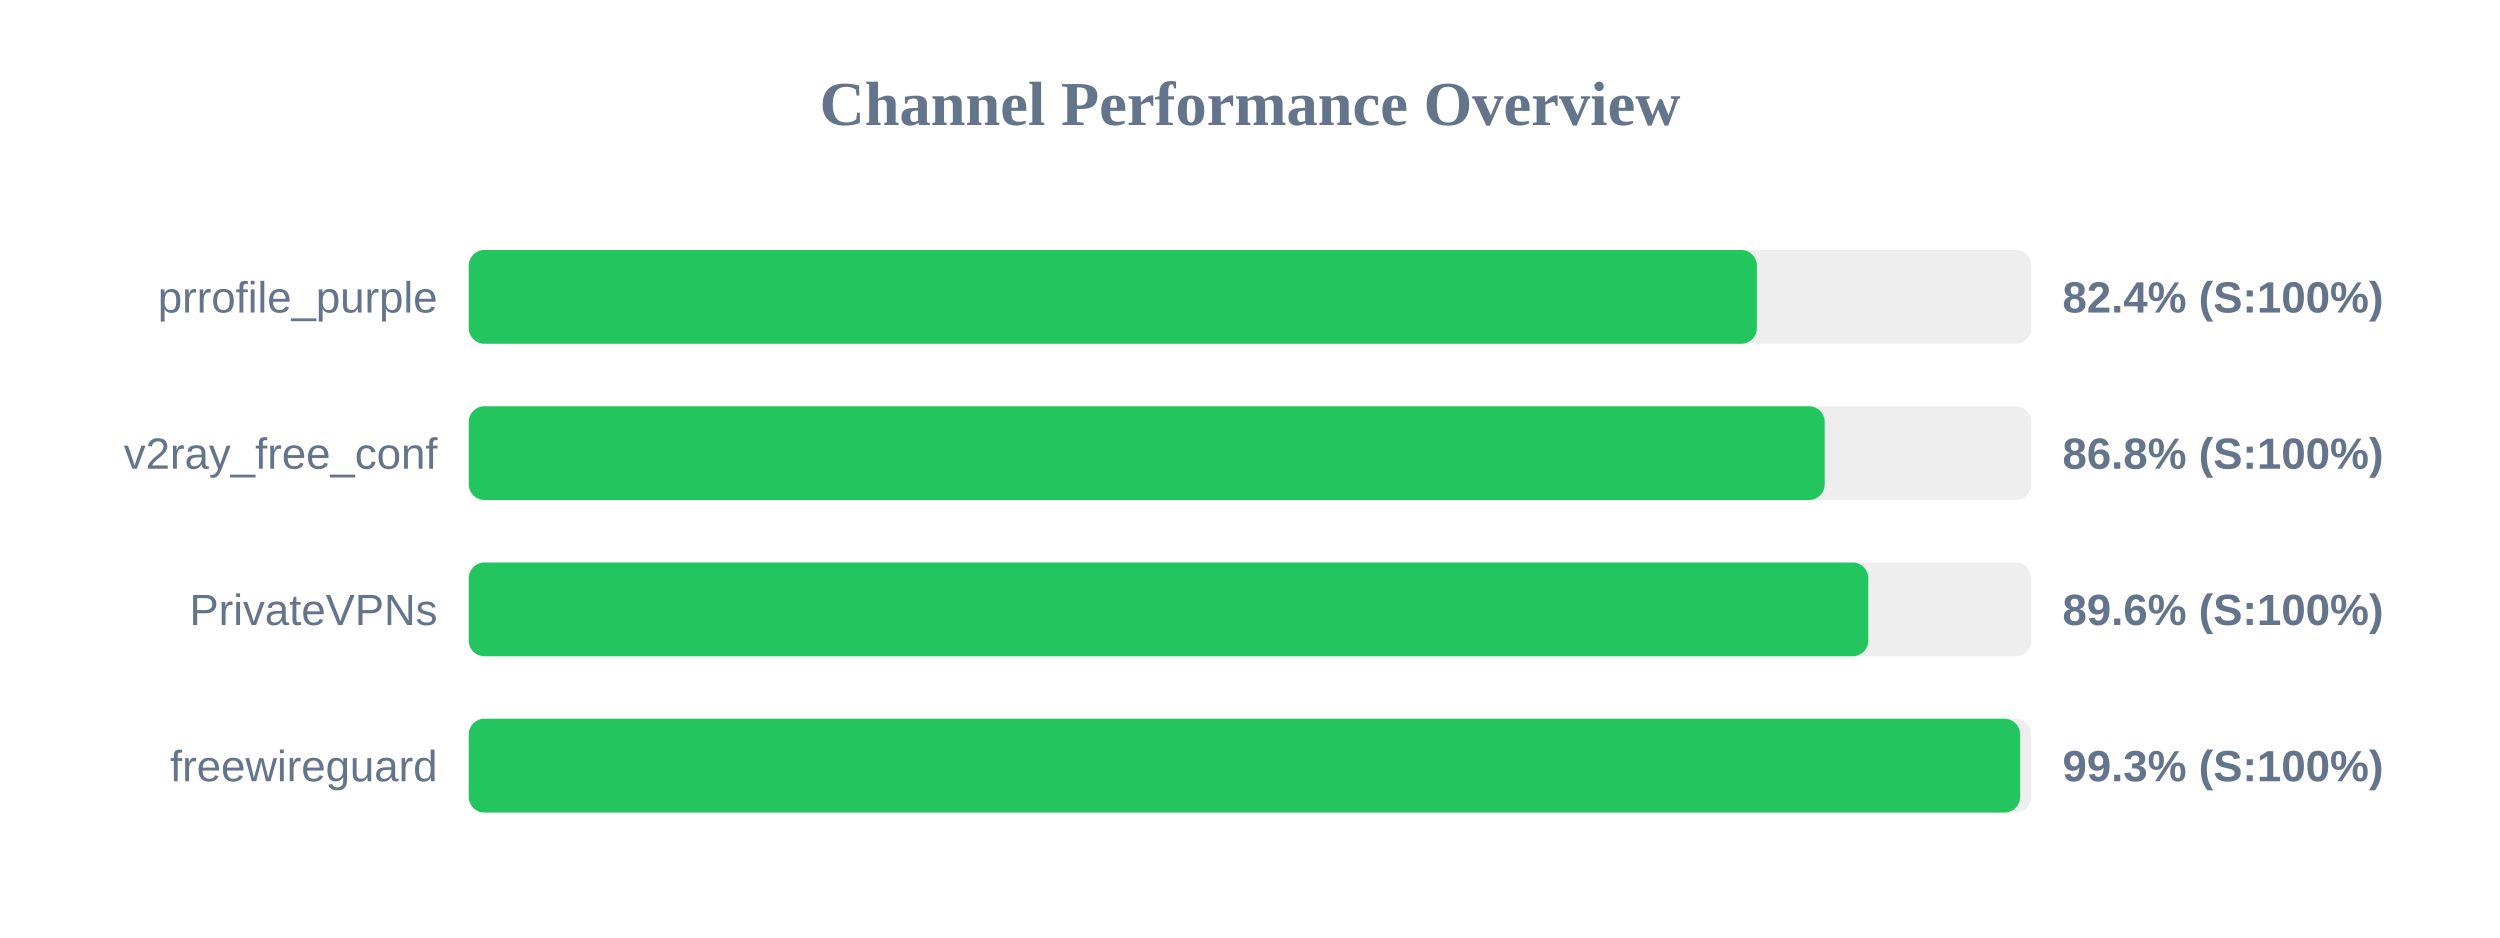
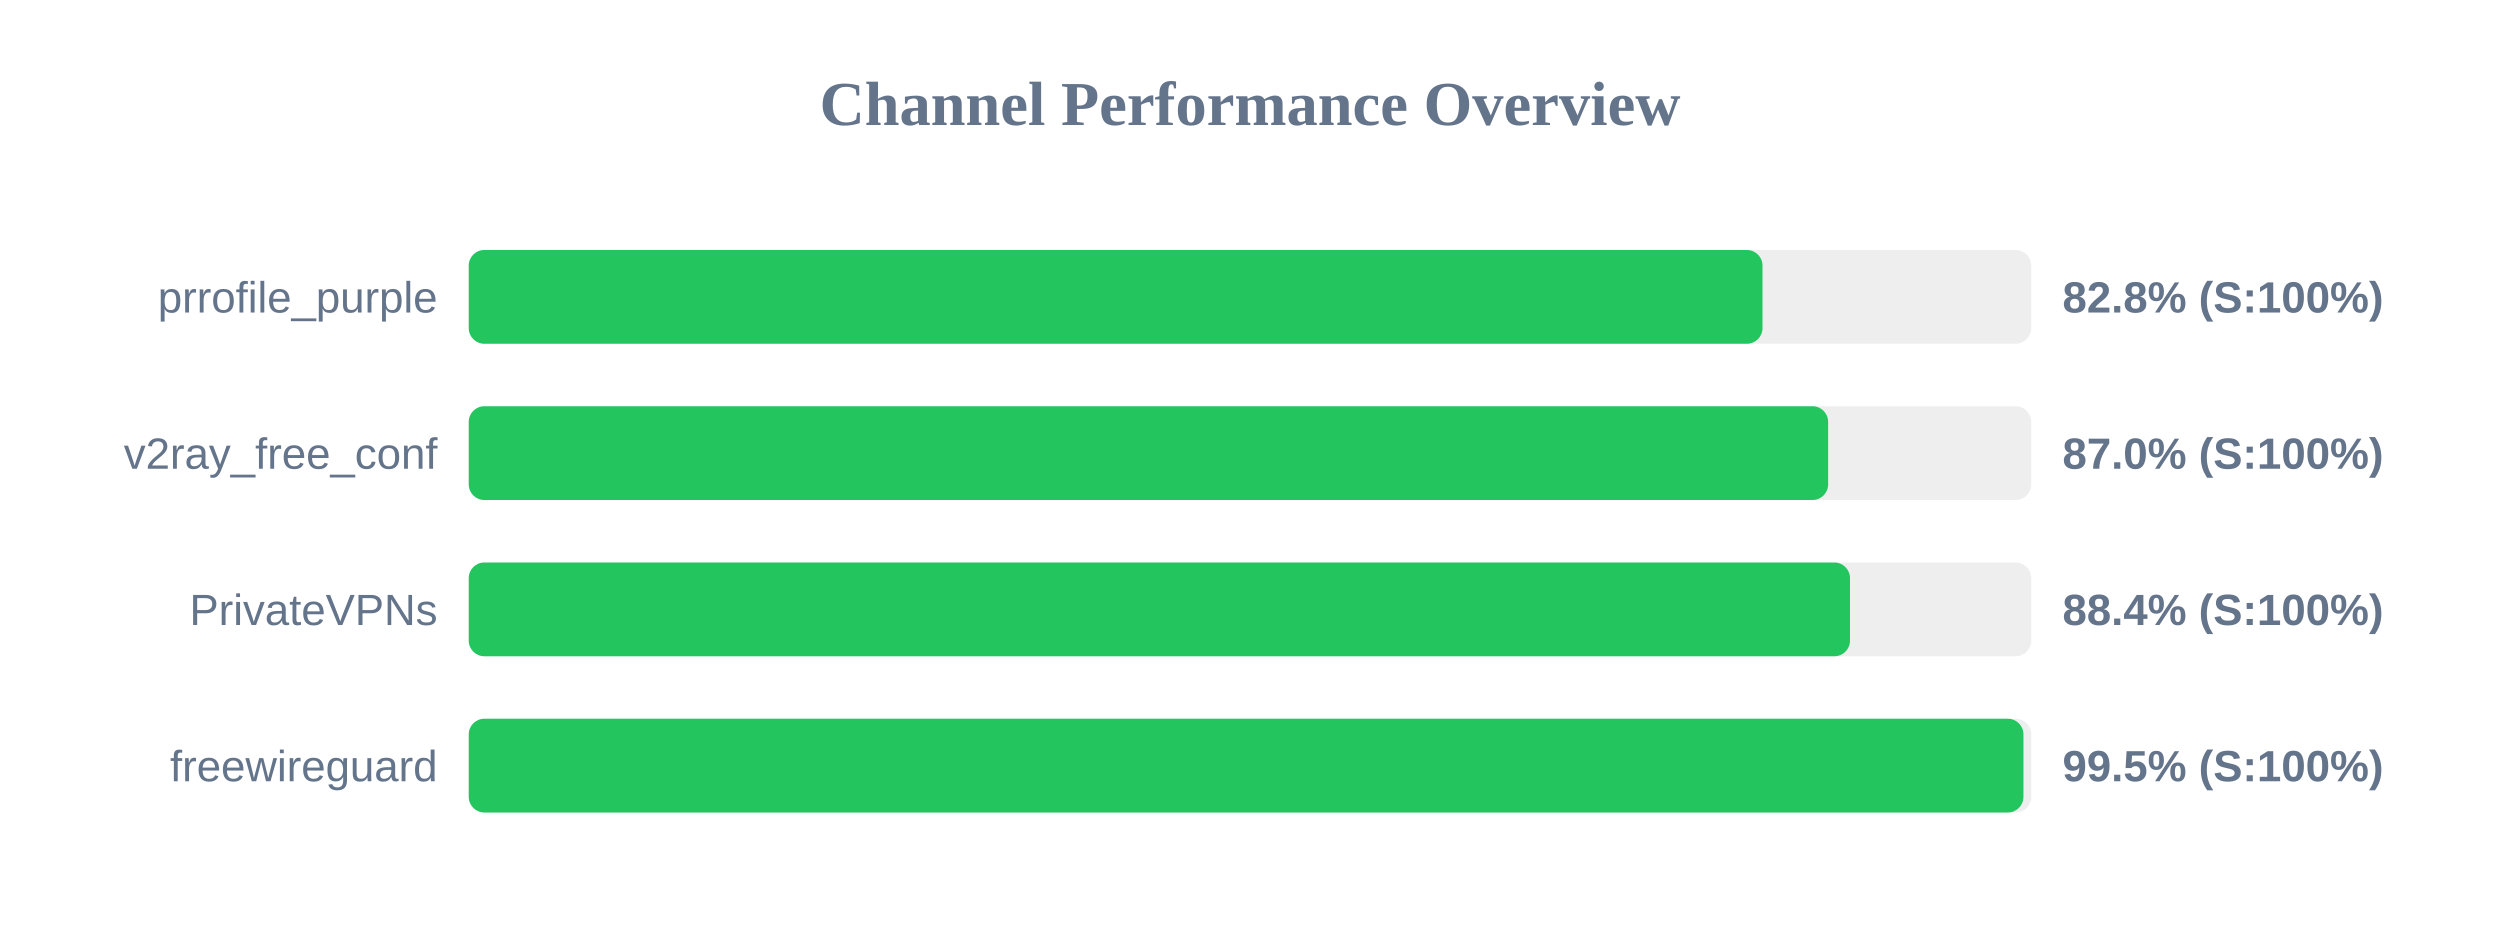
<svg xmlns="http://www.w3.org/2000/svg" width="800" height="300" version="1.1">
  <style>
        .row { font: 14px Arial; fill: #64748b; }
        .score { font: bold 14px Arial; fill: #64748b; }
    </style>
  <text x="400" y="40" text-anchor="middle" font-size="20px" font-weight="bold" fill="#64748b">Channel Performance Overview</text>
  <rect x="150" y="80" width="500" height="30" fill="#eee" rx="5" />
-   <rect x="150" y="80" width="412.2" height="30" fill="#22c55e" rx="5" />
+   <rect x="150" y="80" width="414.0" height="30" fill="#22c55e" rx="5" />
  <text x="140" y="100" text-anchor="end" class="row">prrofile_purple</text>
-   <text x="660" y="100" text-anchor="start" class="score">82.4% (S:100%)</text>
+   <text x="660" y="100" text-anchor="start" class="score">82.8% (S:100%)</text>
  <rect x="150" y="130" width="500" height="30" fill="#eee" rx="5" />
-   <rect x="150" y="130" width="433.9" height="30" fill="#22c55e" rx="5" />
+   <rect x="150" y="130" width="435.0" height="30" fill="#22c55e" rx="5" />
  <text x="140" y="150" text-anchor="end" class="row">v2ray_free_conf</text>
-   <text x="660" y="150" text-anchor="start" class="score">86.8% (S:100%)</text>
+   <text x="660" y="150" text-anchor="start" class="score">87.0% (S:100%)</text>
  <rect x="150" y="180" width="500" height="30" fill="#eee" rx="5" />
-   <rect x="150" y="180" width="447.85" height="30" fill="#22c55e" rx="5" />
+   <rect x="150" y="180" width="442.0" height="30" fill="#22c55e" rx="5" />
  <text x="140" y="200" text-anchor="end" class="row">PrivateVPNs</text>
-   <text x="660" y="200" text-anchor="start" class="score">89.6% (S:100%)</text>
+   <text x="660" y="200" text-anchor="start" class="score">88.4% (S:100%)</text>
  <rect x="150" y="230" width="500" height="30" fill="#eee" rx="5" />
-   <rect x="150" y="230" width="496.45" height="30" fill="#22c55e" rx="5" />
+   <rect x="150" y="230" width="497.5" height="30" fill="#22c55e" rx="5" />
  <text x="140" y="250" text-anchor="end" class="row">freewireguard</text>
-   <text x="660" y="250" text-anchor="start" class="score">99.3% (S:100%)</text>
+   <text x="660" y="250" text-anchor="start" class="score">99.5% (S:100%)</text>
</svg>
